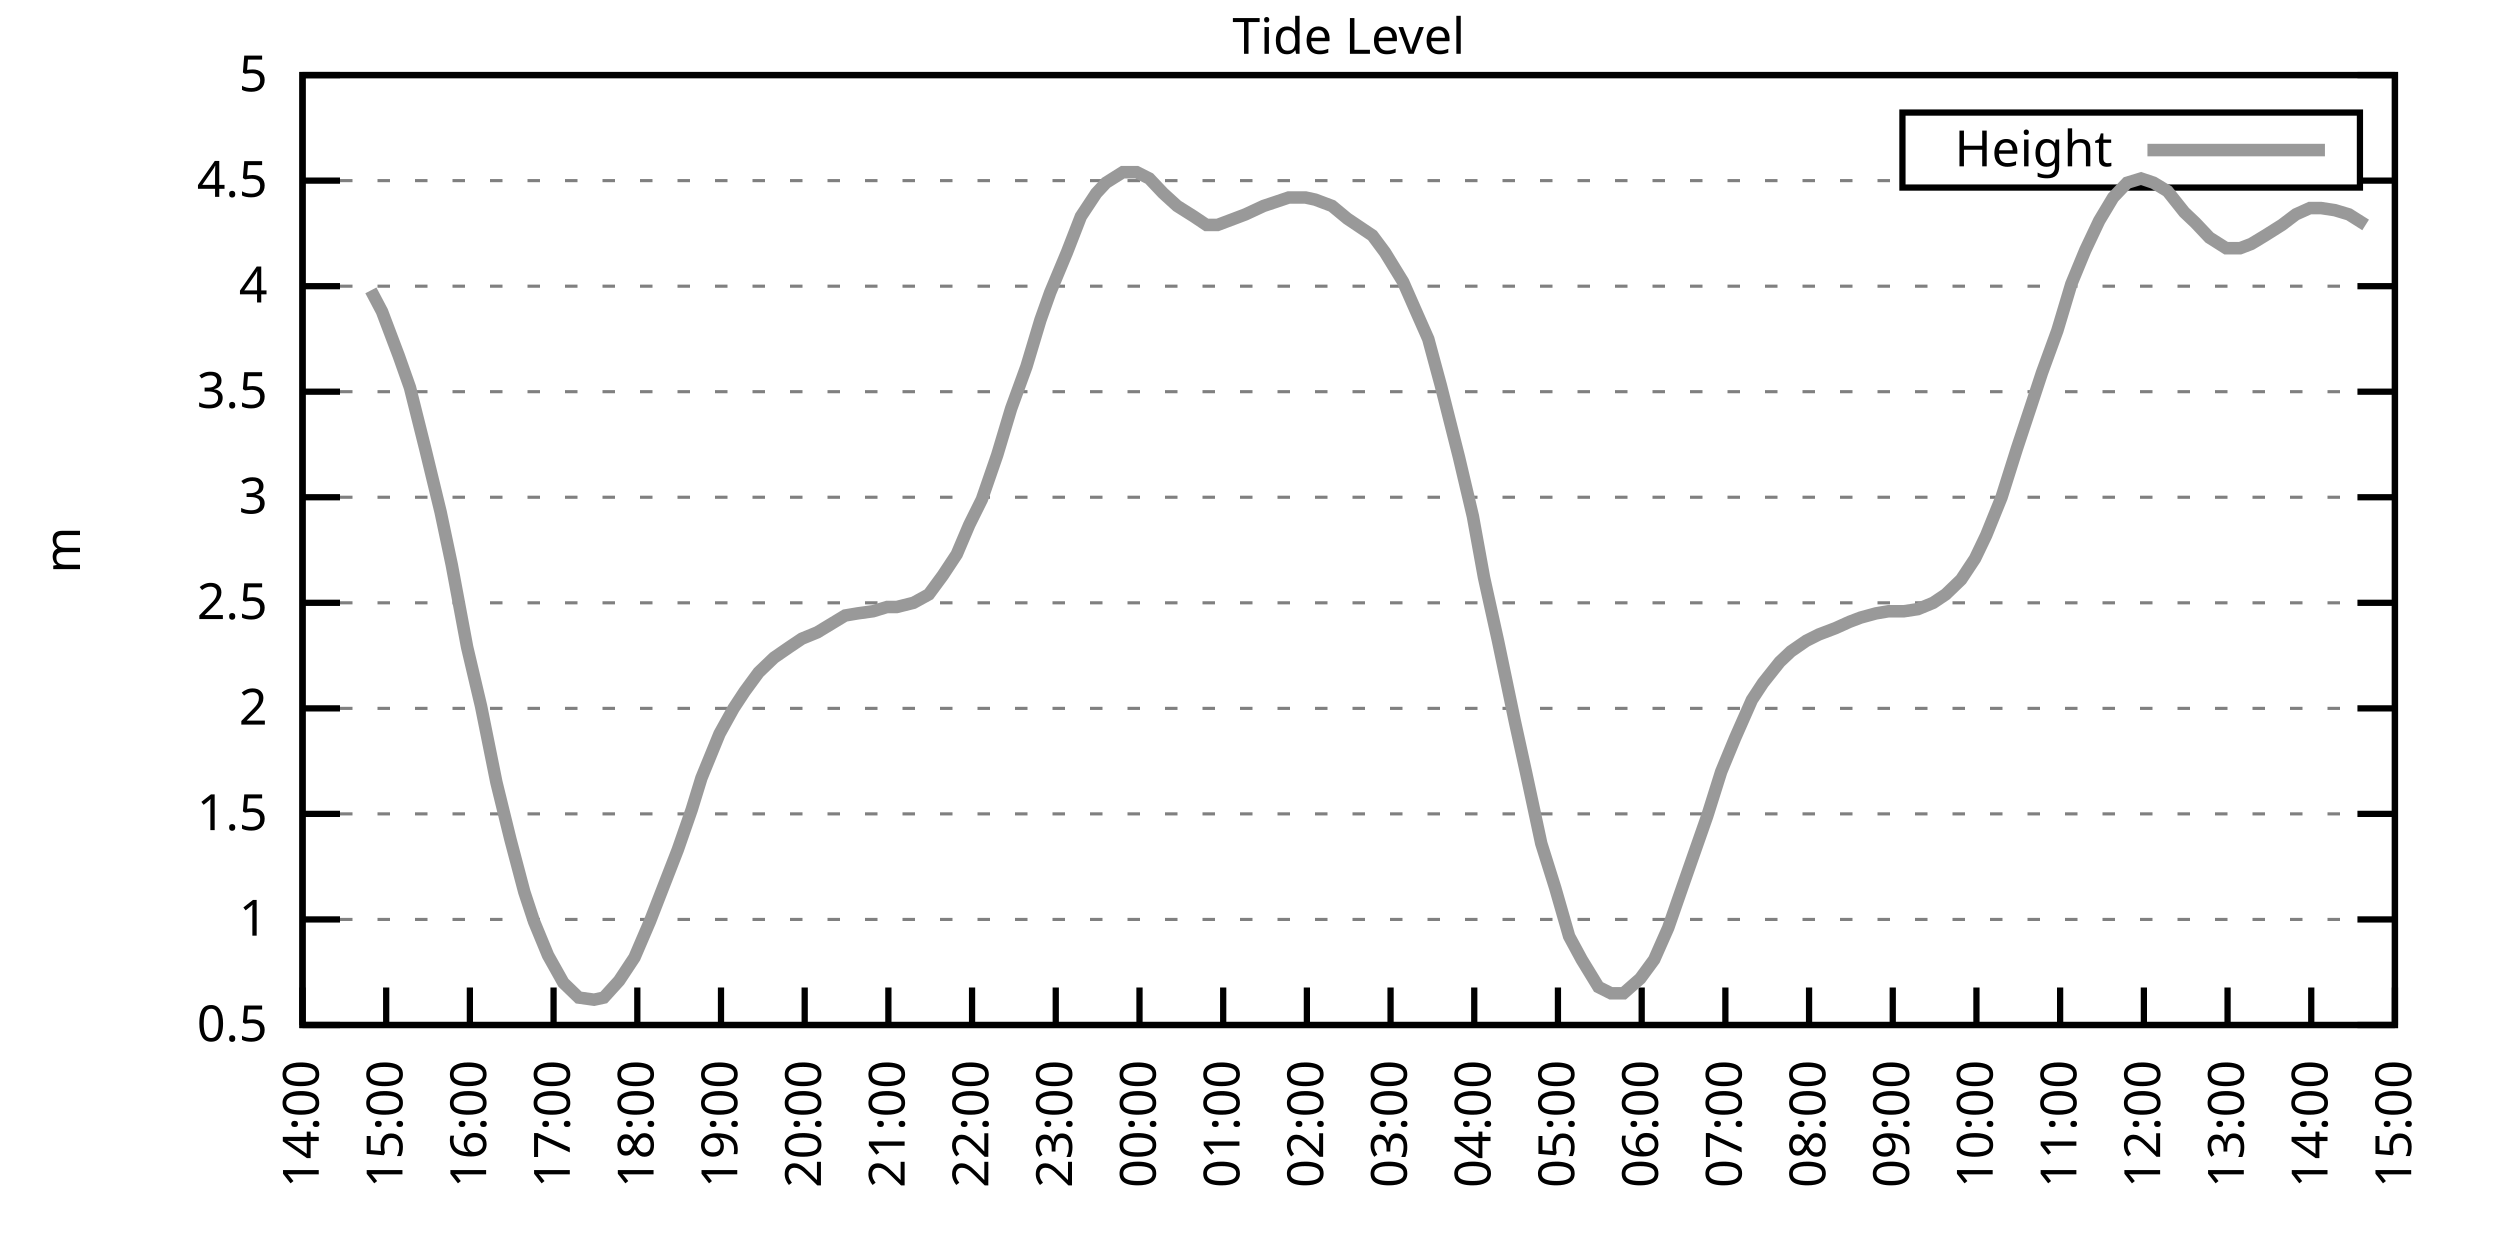
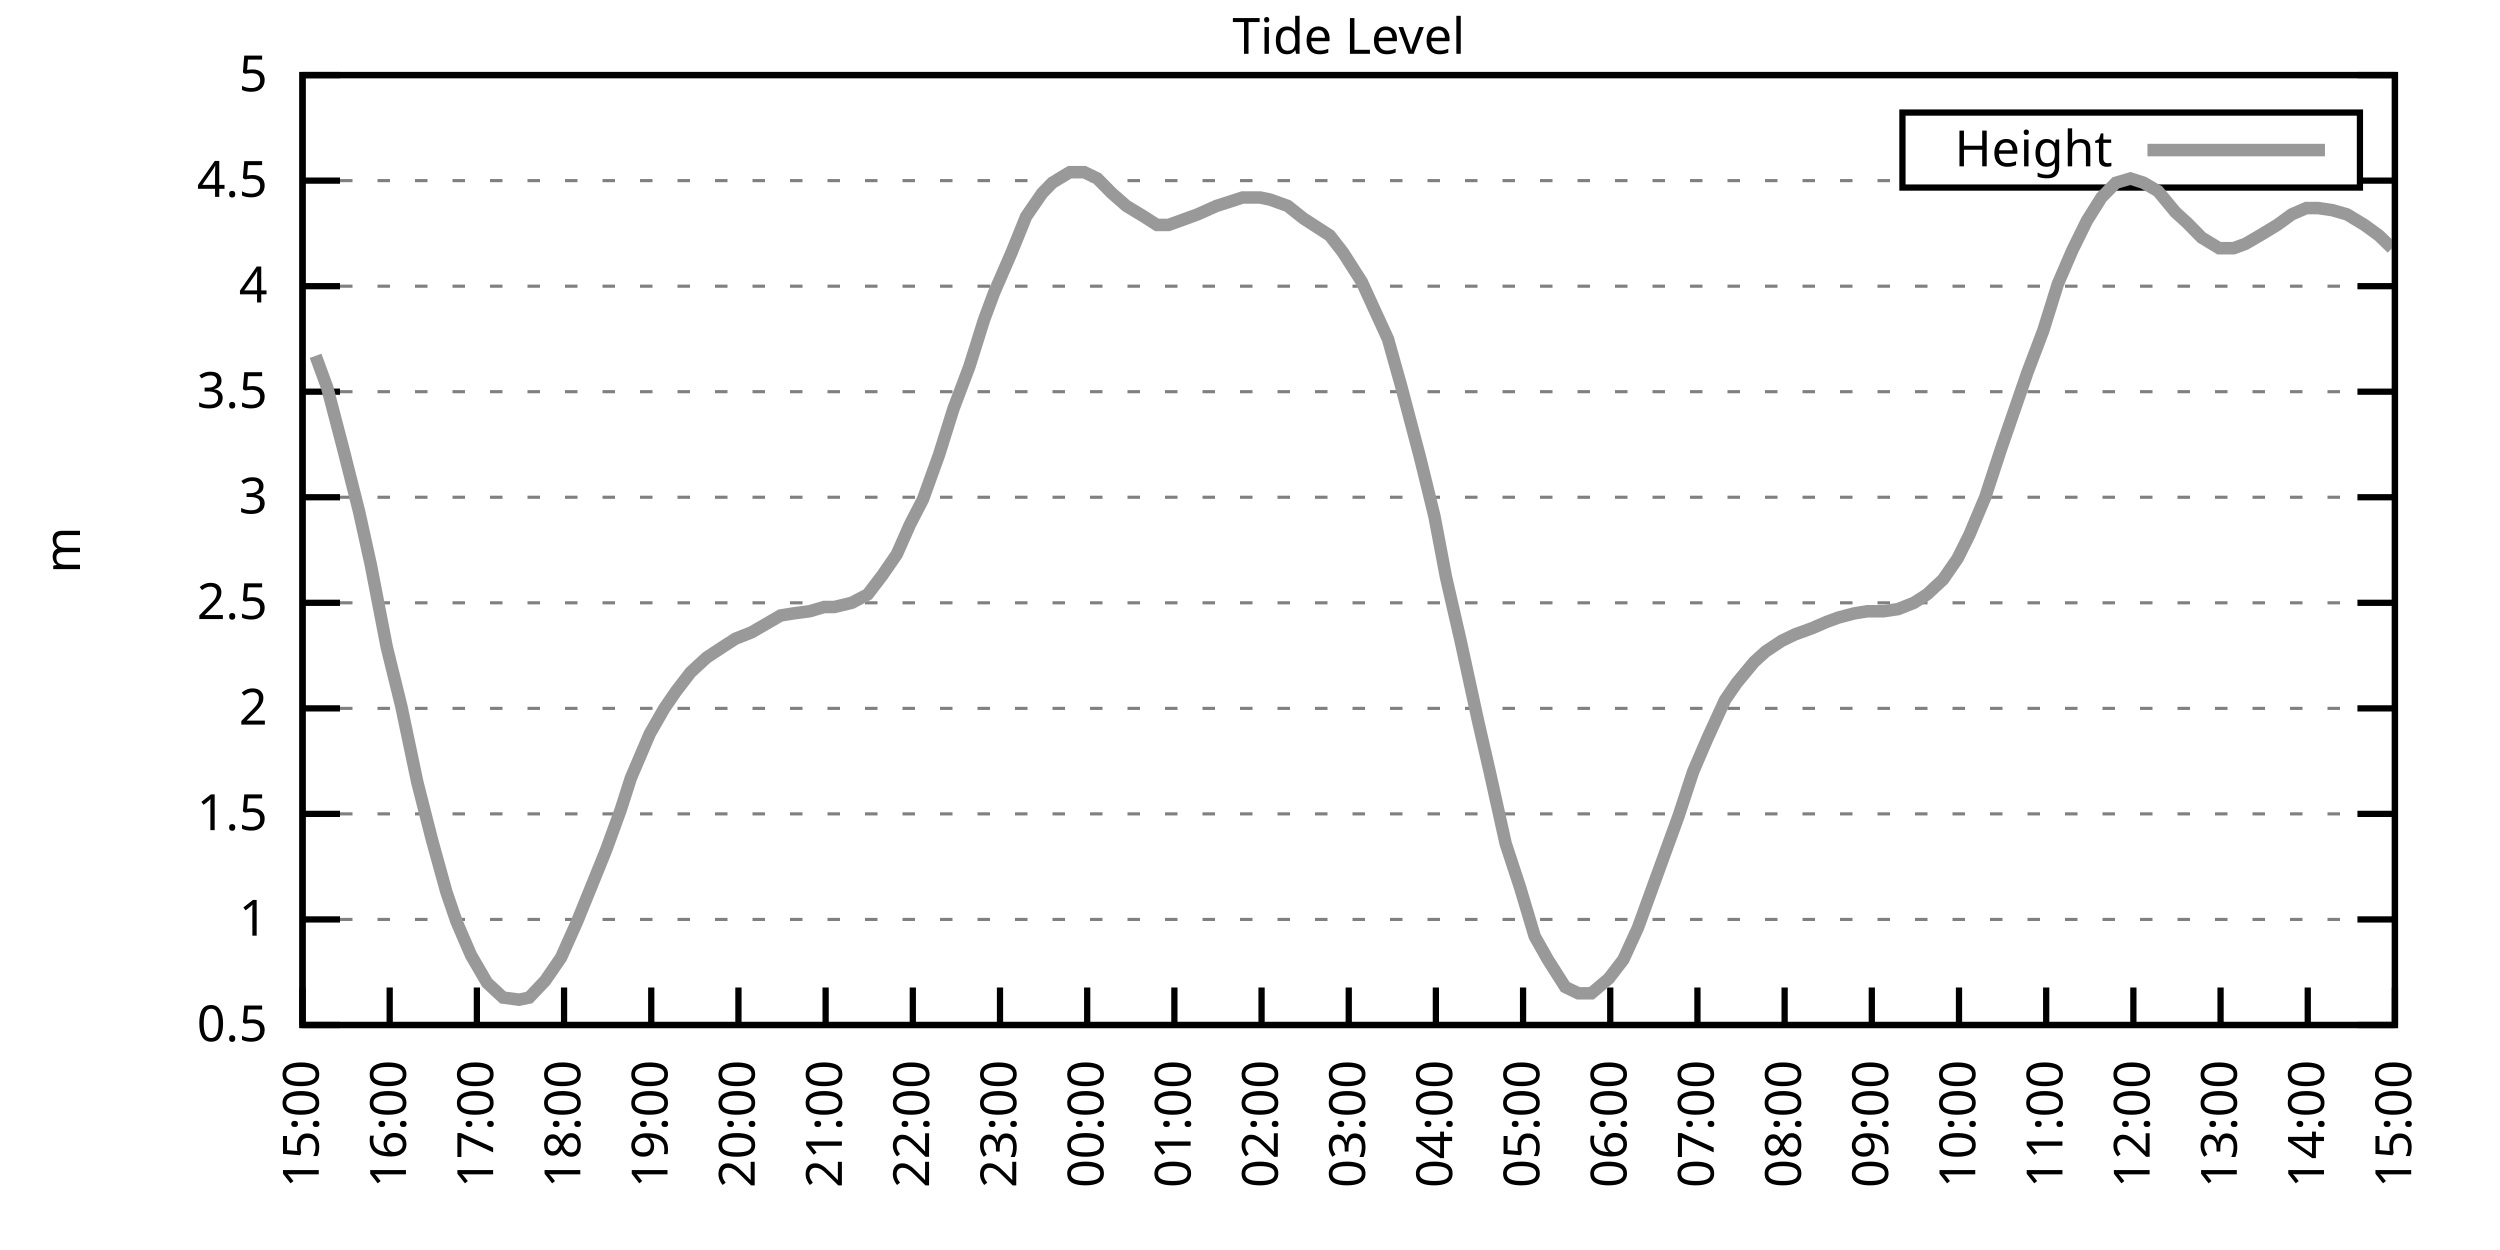
<svg xmlns="http://www.w3.org/2000/svg" xmlns:xlink="http://www.w3.org/1999/xlink" width="400" height="200" viewBox="0 0 400 200">
  <g id="gnuplot_canvas">
    <rect x="0" y="0" width="400" height="200" fill="none" />
    <defs>
      <circle id="gpDot" r="0.5" stroke-width="0.5" stroke="currentColor" />
      <path id="gpPt0" stroke-width="0.333" stroke="currentColor" d="M-1,0 h2 M0,-1 v2" />
      <path id="gpPt1" stroke-width="0.333" stroke="currentColor" d="M-1,-1 L1,1 M1,-1 L-1,1" />
      <path id="gpPt2" stroke-width="0.333" stroke="currentColor" d="M-1,0 L1,0 M0,-1 L0,1 M-1,-1 L1,1 M-1,1 L1,-1" />
      <rect id="gpPt3" stroke-width="0.333" stroke="currentColor" x="-1" y="-1" width="2" height="2" />
      <rect id="gpPt4" stroke-width="0.333" stroke="currentColor" fill="currentColor" x="-1" y="-1" width="2" height="2" />
      <circle id="gpPt5" stroke-width="0.333" stroke="currentColor" cx="0" cy="0" r="1" />
      <use xlink:href="#gpPt5" id="gpPt6" fill="currentColor" stroke="none" />
      <path id="gpPt7" stroke-width="0.333" stroke="currentColor" d="M0,-1.33 L-1.33,0.67 L1.33,0.67 z" />
      <use xlink:href="#gpPt7" id="gpPt8" fill="currentColor" stroke="none" />
      <use xlink:href="#gpPt7" id="gpPt9" stroke="currentColor" transform="rotate(180)" />
      <use xlink:href="#gpPt9" id="gpPt10" fill="currentColor" stroke="none" />
      <use xlink:href="#gpPt3" id="gpPt11" stroke="currentColor" transform="rotate(45)" />
      <use xlink:href="#gpPt11" id="gpPt12" fill="currentColor" stroke="none" />
      <path id="gpPt13" stroke-width="0.333" stroke="currentColor" d="M0,1.330 L1.265,0.411 L0.782,-1.067 L-0.782,-1.076 L-1.265,0.411 z" />
      <use xlink:href="#gpPt13" id="gpPt14" fill="currentColor" stroke="none" />
      <filter id="textbox" filterUnits="objectBoundingBox" x="0" y="0" height="1" width="1">
        <feFlood flood-color="white" flood-opacity="1" result="bgnd" />
        <feComposite in="SourceGraphic" in2="bgnd" operator="atop" />
      </filter>
      <filter id="greybox" filterUnits="objectBoundingBox" x="0" y="0" height="1" width="1">
        <feFlood flood-color="lightgrey" flood-opacity="1" result="grey" />
        <feComposite in="SourceGraphic" in2="grey" operator="atop" />
      </filter>
    </defs>
    <g fill="none" color="white" stroke="currentColor" stroke-width="1.00" stroke-linecap="butt" stroke-linejoin="miter">
</g>
    <g fill="none" color="black" stroke="currentColor" stroke-width="1.00" stroke-linecap="butt" stroke-linejoin="miter">
      <g stroke="none" shape-rendering="crispEdges">
        <polygon fill="rgb(255, 255, 255)" points="48.40,164.00 383.18,164.00 383.18,12.02 48.40,12.02 " />
      </g>
    </g>
    <g fill="none" color="black" stroke="currentColor" stroke-width="1.00" stroke-linecap="butt" stroke-linejoin="miter">
</g>
    <g fill="none" color="black" stroke="black" stroke-width="0.50" stroke-linecap="butt" stroke-linejoin="miter">
</g>
    <g fill="none" color="gray" stroke="currentColor" stroke-width="0.50" stroke-linecap="butt" stroke-linejoin="miter">
      <path stroke="gray" stroke-dasharray="2,4" class="gridline" d="M48.40,164.00 L383.19,164.00  " />
    </g>
    <g fill="none" color="gray" stroke="gray" stroke-width="1.00" stroke-linecap="butt" stroke-linejoin="miter">
</g>
    <g fill="none" color="black" stroke="currentColor" stroke-width="1.00" stroke-linecap="butt" stroke-linejoin="miter">
      <path stroke="black" d="M48.40,164.00 L54.40,164.00 M383.19,164.00 L377.19,164.00  " />
      <g transform="translate(42.80,166.60)" stroke="none" fill="black" font-family="Sans" font-size="8.00" text-anchor="end">
        <text>
          <tspan font-family="Sans"> 0.5</tspan>
        </text>
      </g>
    </g>
    <g fill="none" color="black" stroke="currentColor" stroke-width="1.00" stroke-linecap="butt" stroke-linejoin="miter">
</g>
    <g fill="none" color="black" stroke="black" stroke-width="0.50" stroke-linecap="butt" stroke-linejoin="miter">
</g>
    <g fill="none" color="gray" stroke="currentColor" stroke-width="0.50" stroke-linecap="butt" stroke-linejoin="miter">
      <path stroke="gray" stroke-dasharray="2,4" class="gridline" d="M48.40,147.11 L383.19,147.11  " />
    </g>
    <g fill="none" color="gray" stroke="gray" stroke-width="1.00" stroke-linecap="butt" stroke-linejoin="miter">
</g>
    <g fill="none" color="black" stroke="currentColor" stroke-width="1.00" stroke-linecap="butt" stroke-linejoin="miter">
      <path stroke="black" d="M48.40,147.11 L54.40,147.11 M383.19,147.11 L377.19,147.11  " />
      <g transform="translate(42.80,149.71)" stroke="none" fill="black" font-family="Sans" font-size="8.00" text-anchor="end">
        <text>
          <tspan font-family="Sans"> 1</tspan>
        </text>
      </g>
    </g>
    <g fill="none" color="black" stroke="currentColor" stroke-width="1.00" stroke-linecap="butt" stroke-linejoin="miter">
</g>
    <g fill="none" color="black" stroke="black" stroke-width="0.50" stroke-linecap="butt" stroke-linejoin="miter">
</g>
    <g fill="none" color="gray" stroke="currentColor" stroke-width="0.50" stroke-linecap="butt" stroke-linejoin="miter">
      <path stroke="gray" stroke-dasharray="2,4" class="gridline" d="M48.40,130.22 L383.19,130.22  " />
    </g>
    <g fill="none" color="gray" stroke="gray" stroke-width="1.00" stroke-linecap="butt" stroke-linejoin="miter">
</g>
    <g fill="none" color="black" stroke="currentColor" stroke-width="1.00" stroke-linecap="butt" stroke-linejoin="miter">
      <path stroke="black" d="M48.40,130.22 L54.40,130.22 M383.19,130.22 L377.19,130.22  " />
      <g transform="translate(42.80,132.82)" stroke="none" fill="black" font-family="Sans" font-size="8.00" text-anchor="end">
        <text>
          <tspan font-family="Sans"> 1.5</tspan>
        </text>
      </g>
    </g>
    <g fill="none" color="black" stroke="currentColor" stroke-width="1.00" stroke-linecap="butt" stroke-linejoin="miter">
</g>
    <g fill="none" color="black" stroke="black" stroke-width="0.50" stroke-linecap="butt" stroke-linejoin="miter">
</g>
    <g fill="none" color="gray" stroke="currentColor" stroke-width="0.50" stroke-linecap="butt" stroke-linejoin="miter">
      <path stroke="gray" stroke-dasharray="2,4" class="gridline" d="M48.40,113.34 L383.19,113.34  " />
    </g>
    <g fill="none" color="gray" stroke="gray" stroke-width="1.00" stroke-linecap="butt" stroke-linejoin="miter">
</g>
    <g fill="none" color="black" stroke="currentColor" stroke-width="1.00" stroke-linecap="butt" stroke-linejoin="miter">
      <path stroke="black" d="M48.40,113.34 L54.40,113.34 M383.19,113.34 L377.19,113.34  " />
      <g transform="translate(42.80,115.94)" stroke="none" fill="black" font-family="Sans" font-size="8.00" text-anchor="end">
        <text>
          <tspan font-family="Sans"> 2</tspan>
        </text>
      </g>
    </g>
    <g fill="none" color="black" stroke="currentColor" stroke-width="1.00" stroke-linecap="butt" stroke-linejoin="miter">
</g>
    <g fill="none" color="black" stroke="black" stroke-width="0.50" stroke-linecap="butt" stroke-linejoin="miter">
</g>
    <g fill="none" color="gray" stroke="currentColor" stroke-width="0.50" stroke-linecap="butt" stroke-linejoin="miter">
      <path stroke="gray" stroke-dasharray="2,4" class="gridline" d="M48.40,96.45 L383.19,96.45  " />
    </g>
    <g fill="none" color="gray" stroke="gray" stroke-width="1.00" stroke-linecap="butt" stroke-linejoin="miter">
</g>
    <g fill="none" color="black" stroke="currentColor" stroke-width="1.00" stroke-linecap="butt" stroke-linejoin="miter">
      <path stroke="black" d="M48.40,96.45 L54.40,96.45 M383.19,96.45 L377.19,96.45  " />
      <g transform="translate(42.80,99.05)" stroke="none" fill="black" font-family="Sans" font-size="8.00" text-anchor="end">
        <text>
          <tspan font-family="Sans"> 2.5</tspan>
        </text>
      </g>
    </g>
    <g fill="none" color="black" stroke="currentColor" stroke-width="1.00" stroke-linecap="butt" stroke-linejoin="miter">
</g>
    <g fill="none" color="black" stroke="black" stroke-width="0.50" stroke-linecap="butt" stroke-linejoin="miter">
</g>
    <g fill="none" color="gray" stroke="currentColor" stroke-width="0.50" stroke-linecap="butt" stroke-linejoin="miter">
      <path stroke="gray" stroke-dasharray="2,4" class="gridline" d="M48.40,79.56 L383.19,79.56  " />
    </g>
    <g fill="none" color="gray" stroke="gray" stroke-width="1.00" stroke-linecap="butt" stroke-linejoin="miter">
</g>
    <g fill="none" color="black" stroke="currentColor" stroke-width="1.00" stroke-linecap="butt" stroke-linejoin="miter">
      <path stroke="black" d="M48.40,79.56 L54.40,79.56 M383.19,79.56 L377.19,79.56  " />
      <g transform="translate(42.80,82.16)" stroke="none" fill="black" font-family="Sans" font-size="8.00" text-anchor="end">
        <text>
          <tspan font-family="Sans"> 3</tspan>
        </text>
      </g>
    </g>
    <g fill="none" color="black" stroke="currentColor" stroke-width="1.00" stroke-linecap="butt" stroke-linejoin="miter">
</g>
    <g fill="none" color="black" stroke="black" stroke-width="0.50" stroke-linecap="butt" stroke-linejoin="miter">
</g>
    <g fill="none" color="gray" stroke="currentColor" stroke-width="0.50" stroke-linecap="butt" stroke-linejoin="miter">
      <path stroke="gray" stroke-dasharray="2,4" class="gridline" d="M48.40,62.67 L383.19,62.67  " />
    </g>
    <g fill="none" color="gray" stroke="gray" stroke-width="1.00" stroke-linecap="butt" stroke-linejoin="miter">
</g>
    <g fill="none" color="black" stroke="currentColor" stroke-width="1.00" stroke-linecap="butt" stroke-linejoin="miter">
      <path stroke="black" d="M48.40,62.67 L54.40,62.67 M383.19,62.67 L377.19,62.67  " />
      <g transform="translate(42.80,65.27)" stroke="none" fill="black" font-family="Sans" font-size="8.00" text-anchor="end">
        <text>
          <tspan font-family="Sans"> 3.5</tspan>
        </text>
      </g>
    </g>
    <g fill="none" color="black" stroke="currentColor" stroke-width="1.00" stroke-linecap="butt" stroke-linejoin="miter">
</g>
    <g fill="none" color="black" stroke="black" stroke-width="0.50" stroke-linecap="butt" stroke-linejoin="miter">
</g>
    <g fill="none" color="gray" stroke="currentColor" stroke-width="0.50" stroke-linecap="butt" stroke-linejoin="miter">
      <path stroke="gray" stroke-dasharray="2,4" class="gridline" d="M48.40,45.79 L383.19,45.79  " />
    </g>
    <g fill="none" color="gray" stroke="gray" stroke-width="1.00" stroke-linecap="butt" stroke-linejoin="miter">
</g>
    <g fill="none" color="black" stroke="currentColor" stroke-width="1.00" stroke-linecap="butt" stroke-linejoin="miter">
      <path stroke="black" d="M48.40,45.79 L54.40,45.79 M383.19,45.79 L377.19,45.79  " />
      <g transform="translate(42.80,48.39)" stroke="none" fill="black" font-family="Sans" font-size="8.00" text-anchor="end">
        <text>
          <tspan font-family="Sans"> 4</tspan>
        </text>
      </g>
    </g>
    <g fill="none" color="black" stroke="currentColor" stroke-width="1.00" stroke-linecap="butt" stroke-linejoin="miter">
</g>
    <g fill="none" color="black" stroke="black" stroke-width="0.50" stroke-linecap="butt" stroke-linejoin="miter">
</g>
    <g fill="none" color="gray" stroke="currentColor" stroke-width="0.50" stroke-linecap="butt" stroke-linejoin="miter">
      <path stroke="gray" stroke-dasharray="2,4" class="gridline" d="M48.40,28.90 L304.39,28.90 M377.59,28.90 L383.19,28.90  " />
    </g>
    <g fill="none" color="gray" stroke="gray" stroke-width="1.00" stroke-linecap="butt" stroke-linejoin="miter">
</g>
    <g fill="none" color="black" stroke="currentColor" stroke-width="1.00" stroke-linecap="butt" stroke-linejoin="miter">
      <path stroke="black" d="M48.40,28.90 L54.40,28.90 M383.19,28.90 L377.19,28.90  " />
      <g transform="translate(42.80,31.50)" stroke="none" fill="black" font-family="Sans" font-size="8.00" text-anchor="end">
        <text>
          <tspan font-family="Sans"> 4.5</tspan>
        </text>
      </g>
    </g>
    <g fill="none" color="black" stroke="currentColor" stroke-width="1.00" stroke-linecap="butt" stroke-linejoin="miter">
</g>
    <g fill="none" color="black" stroke="black" stroke-width="0.50" stroke-linecap="butt" stroke-linejoin="miter">
</g>
    <g fill="none" color="gray" stroke="currentColor" stroke-width="0.50" stroke-linecap="butt" stroke-linejoin="miter">
      <path stroke="gray" stroke-dasharray="2,4" class="gridline" d="M48.40,12.01 L383.19,12.01  " />
    </g>
    <g fill="none" color="gray" stroke="gray" stroke-width="1.00" stroke-linecap="butt" stroke-linejoin="miter">
</g>
    <g fill="none" color="black" stroke="currentColor" stroke-width="1.00" stroke-linecap="butt" stroke-linejoin="miter">
      <path stroke="black" d="M48.40,12.01 L54.40,12.01 M383.19,12.01 L377.19,12.01  " />
      <g transform="translate(42.80,14.61)" stroke="none" fill="black" font-family="Sans" font-size="8.00" text-anchor="end">
        <text>
          <tspan font-family="Sans"> 5</tspan>
        </text>
      </g>
    </g>
    <g fill="none" color="black" stroke="currentColor" stroke-width="1.00" stroke-linecap="butt" stroke-linejoin="miter">
      <path stroke="black" d="M48.40,164.00 L48.40,158.00  " />
      <g transform="translate(51.00,169.60) rotate(270.00)" stroke="none" fill="black" font-family="Sans" font-size="8.00" text-anchor="end">
        <text>
-           <tspan font-family="Sans">14:00</tspan>
-         </text>
-       </g>
-     </g>
-     <g fill="none" color="black" stroke="currentColor" stroke-width="1.00" stroke-linecap="butt" stroke-linejoin="miter">
-       <path stroke="black" d="M61.79,164.00 L61.79,158.00  " />
-       <g transform="translate(64.39,169.60) rotate(270.00)" stroke="none" fill="black" font-family="Sans" font-size="8.00" text-anchor="end">
-         <text>
          <tspan font-family="Sans">15:00</tspan>
        </text>
      </g>
    </g>
    <g fill="none" color="black" stroke="currentColor" stroke-width="1.00" stroke-linecap="butt" stroke-linejoin="miter">
-       <path stroke="black" d="M75.18,164.00 L75.18,158.00  " />
-       <g transform="translate(77.78,169.60) rotate(270.00)" stroke="none" fill="black" font-family="Sans" font-size="8.00" text-anchor="end">
+       <path stroke="black" d="M62.35,164.00 L62.35,158.00  " />
+       <g transform="translate(64.95,169.60) rotate(270.00)" stroke="none" fill="black" font-family="Sans" font-size="8.00" text-anchor="end">
        <text>
          <tspan font-family="Sans">16:00</tspan>
        </text>
      </g>
    </g>
    <g fill="none" color="black" stroke="currentColor" stroke-width="1.00" stroke-linecap="butt" stroke-linejoin="miter">
-       <path stroke="black" d="M88.57,164.00 L88.57,158.00  " />
-       <g transform="translate(91.17,169.60) rotate(270.00)" stroke="none" fill="black" font-family="Sans" font-size="8.00" text-anchor="end">
+       <path stroke="black" d="M76.30,164.00 L76.30,158.00  " />
+       <g transform="translate(78.90,169.60) rotate(270.00)" stroke="none" fill="black" font-family="Sans" font-size="8.00" text-anchor="end">
        <text>
          <tspan font-family="Sans">17:00</tspan>
        </text>
      </g>
    </g>
    <g fill="none" color="black" stroke="currentColor" stroke-width="1.00" stroke-linecap="butt" stroke-linejoin="miter">
-       <path stroke="black" d="M101.97,164.00 L101.97,158.00  " />
-       <g transform="translate(104.57,169.60) rotate(270.00)" stroke="none" fill="black" font-family="Sans" font-size="8.00" text-anchor="end">
+       <path stroke="black" d="M90.25,164.00 L90.25,158.00  " />
+       <g transform="translate(92.85,169.60) rotate(270.00)" stroke="none" fill="black" font-family="Sans" font-size="8.00" text-anchor="end">
        <text>
          <tspan font-family="Sans">18:00</tspan>
        </text>
      </g>
    </g>
    <g fill="none" color="black" stroke="currentColor" stroke-width="1.00" stroke-linecap="butt" stroke-linejoin="miter">
-       <path stroke="black" d="M115.36,164.00 L115.36,158.00  " />
-       <g transform="translate(117.96,169.60) rotate(270.00)" stroke="none" fill="black" font-family="Sans" font-size="8.00" text-anchor="end">
+       <path stroke="black" d="M104.20,164.00 L104.20,158.00  " />
+       <g transform="translate(106.80,169.60) rotate(270.00)" stroke="none" fill="black" font-family="Sans" font-size="8.00" text-anchor="end">
        <text>
          <tspan font-family="Sans">19:00</tspan>
        </text>
      </g>
    </g>
    <g fill="none" color="black" stroke="currentColor" stroke-width="1.00" stroke-linecap="butt" stroke-linejoin="miter">
-       <path stroke="black" d="M128.75,164.00 L128.75,158.00  " />
-       <g transform="translate(131.35,169.60) rotate(270.00)" stroke="none" fill="black" font-family="Sans" font-size="8.00" text-anchor="end">
+       <path stroke="black" d="M118.15,164.00 L118.15,158.00  " />
+       <g transform="translate(120.75,169.60) rotate(270.00)" stroke="none" fill="black" font-family="Sans" font-size="8.00" text-anchor="end">
        <text>
          <tspan font-family="Sans">20:00</tspan>
        </text>
      </g>
    </g>
    <g fill="none" color="black" stroke="currentColor" stroke-width="1.00" stroke-linecap="butt" stroke-linejoin="miter">
-       <path stroke="black" d="M142.14,164.00 L142.14,158.00  " />
-       <g transform="translate(144.74,169.60) rotate(270.00)" stroke="none" fill="black" font-family="Sans" font-size="8.00" text-anchor="end">
+       <path stroke="black" d="M132.10,164.00 L132.10,158.00  " />
+       <g transform="translate(134.70,169.60) rotate(270.00)" stroke="none" fill="black" font-family="Sans" font-size="8.00" text-anchor="end">
        <text>
          <tspan font-family="Sans">21:00</tspan>
        </text>
      </g>
    </g>
    <g fill="none" color="black" stroke="currentColor" stroke-width="1.00" stroke-linecap="butt" stroke-linejoin="miter">
-       <path stroke="black" d="M155.53,164.00 L155.53,158.00  " />
-       <g transform="translate(158.13,169.60) rotate(270.00)" stroke="none" fill="black" font-family="Sans" font-size="8.00" text-anchor="end">
+       <path stroke="black" d="M146.05,164.00 L146.05,158.00  " />
+       <g transform="translate(148.65,169.60) rotate(270.00)" stroke="none" fill="black" font-family="Sans" font-size="8.00" text-anchor="end">
        <text>
          <tspan font-family="Sans">22:00</tspan>
        </text>
      </g>
    </g>
    <g fill="none" color="black" stroke="currentColor" stroke-width="1.00" stroke-linecap="butt" stroke-linejoin="miter">
-       <path stroke="black" d="M168.92,164.00 L168.92,158.00  " />
-       <g transform="translate(171.52,169.60) rotate(270.00)" stroke="none" fill="black" font-family="Sans" font-size="8.00" text-anchor="end">
+       <path stroke="black" d="M160.00,164.00 L160.00,158.00  " />
+       <g transform="translate(162.60,169.60) rotate(270.00)" stroke="none" fill="black" font-family="Sans" font-size="8.00" text-anchor="end">
        <text>
          <tspan font-family="Sans">23:00</tspan>
        </text>
      </g>
    </g>
    <g fill="none" color="black" stroke="currentColor" stroke-width="1.00" stroke-linecap="butt" stroke-linejoin="miter">
-       <path stroke="black" d="M182.32,164.00 L182.32,158.00  " />
-       <g transform="translate(184.92,169.60) rotate(270.00)" stroke="none" fill="black" font-family="Sans" font-size="8.00" text-anchor="end">
+       <path stroke="black" d="M173.95,164.00 L173.95,158.00  " />
+       <g transform="translate(176.55,169.60) rotate(270.00)" stroke="none" fill="black" font-family="Sans" font-size="8.00" text-anchor="end">
        <text>
          <tspan font-family="Sans">00:00</tspan>
        </text>
      </g>
    </g>
    <g fill="none" color="black" stroke="currentColor" stroke-width="1.00" stroke-linecap="butt" stroke-linejoin="miter">
-       <path stroke="black" d="M195.71,164.00 L195.71,158.00  " />
-       <g transform="translate(198.31,169.60) rotate(270.00)" stroke="none" fill="black" font-family="Sans" font-size="8.00" text-anchor="end">
+       <path stroke="black" d="M187.90,164.00 L187.90,158.00  " />
+       <g transform="translate(190.50,169.60) rotate(270.00)" stroke="none" fill="black" font-family="Sans" font-size="8.00" text-anchor="end">
        <text>
          <tspan font-family="Sans">01:00</tspan>
        </text>
      </g>
    </g>
    <g fill="none" color="black" stroke="currentColor" stroke-width="1.00" stroke-linecap="butt" stroke-linejoin="miter">
-       <path stroke="black" d="M209.10,164.00 L209.10,158.00  " />
-       <g transform="translate(211.70,169.60) rotate(270.00)" stroke="none" fill="black" font-family="Sans" font-size="8.00" text-anchor="end">
+       <path stroke="black" d="M201.85,164.00 L201.85,158.00  " />
+       <g transform="translate(204.45,169.60) rotate(270.00)" stroke="none" fill="black" font-family="Sans" font-size="8.00" text-anchor="end">
        <text>
          <tspan font-family="Sans">02:00</tspan>
        </text>
      </g>
    </g>
    <g fill="none" color="black" stroke="currentColor" stroke-width="1.00" stroke-linecap="butt" stroke-linejoin="miter">
-       <path stroke="black" d="M222.49,164.00 L222.49,158.00  " />
-       <g transform="translate(225.09,169.60) rotate(270.00)" stroke="none" fill="black" font-family="Sans" font-size="8.00" text-anchor="end">
+       <path stroke="black" d="M215.80,164.00 L215.80,158.00  " />
+       <g transform="translate(218.40,169.60) rotate(270.00)" stroke="none" fill="black" font-family="Sans" font-size="8.00" text-anchor="end">
        <text>
          <tspan font-family="Sans">03:00</tspan>
        </text>
      </g>
    </g>
    <g fill="none" color="black" stroke="currentColor" stroke-width="1.00" stroke-linecap="butt" stroke-linejoin="miter">
-       <path stroke="black" d="M235.88,164.00 L235.88,158.00  " />
-       <g transform="translate(238.48,169.60) rotate(270.00)" stroke="none" fill="black" font-family="Sans" font-size="8.00" text-anchor="end">
+       <path stroke="black" d="M229.74,164.00 L229.74,158.00  " />
+       <g transform="translate(232.34,169.60) rotate(270.00)" stroke="none" fill="black" font-family="Sans" font-size="8.00" text-anchor="end">
        <text>
          <tspan font-family="Sans">04:00</tspan>
        </text>
      </g>
    </g>
    <g fill="none" color="black" stroke="currentColor" stroke-width="1.00" stroke-linecap="butt" stroke-linejoin="miter">
-       <path stroke="black" d="M249.27,164.00 L249.27,158.00  " />
-       <g transform="translate(251.87,169.60) rotate(270.00)" stroke="none" fill="black" font-family="Sans" font-size="8.00" text-anchor="end">
+       <path stroke="black" d="M243.69,164.00 L243.69,158.00  " />
+       <g transform="translate(246.29,169.60) rotate(270.00)" stroke="none" fill="black" font-family="Sans" font-size="8.00" text-anchor="end">
        <text>
          <tspan font-family="Sans">05:00</tspan>
        </text>
      </g>
    </g>
    <g fill="none" color="black" stroke="currentColor" stroke-width="1.00" stroke-linecap="butt" stroke-linejoin="miter">
-       <path stroke="black" d="M262.67,164.00 L262.67,158.00  " />
-       <g transform="translate(265.27,169.60) rotate(270.00)" stroke="none" fill="black" font-family="Sans" font-size="8.00" text-anchor="end">
+       <path stroke="black" d="M257.64,164.00 L257.64,158.00  " />
+       <g transform="translate(260.24,169.60) rotate(270.00)" stroke="none" fill="black" font-family="Sans" font-size="8.00" text-anchor="end">
        <text>
          <tspan font-family="Sans">06:00</tspan>
        </text>
      </g>
    </g>
    <g fill="none" color="black" stroke="currentColor" stroke-width="1.00" stroke-linecap="butt" stroke-linejoin="miter">
-       <path stroke="black" d="M276.06,164.00 L276.06,158.00  " />
-       <g transform="translate(278.66,169.60) rotate(270.00)" stroke="none" fill="black" font-family="Sans" font-size="8.00" text-anchor="end">
+       <path stroke="black" d="M271.59,164.00 L271.59,158.00  " />
+       <g transform="translate(274.19,169.60) rotate(270.00)" stroke="none" fill="black" font-family="Sans" font-size="8.00" text-anchor="end">
        <text>
          <tspan font-family="Sans">07:00</tspan>
        </text>
      </g>
    </g>
    <g fill="none" color="black" stroke="currentColor" stroke-width="1.00" stroke-linecap="butt" stroke-linejoin="miter">
-       <path stroke="black" d="M289.45,164.00 L289.45,158.00  " />
-       <g transform="translate(292.05,169.60) rotate(270.00)" stroke="none" fill="black" font-family="Sans" font-size="8.00" text-anchor="end">
+       <path stroke="black" d="M285.54,164.00 L285.54,158.00  " />
+       <g transform="translate(288.14,169.60) rotate(270.00)" stroke="none" fill="black" font-family="Sans" font-size="8.00" text-anchor="end">
        <text>
          <tspan font-family="Sans">08:00</tspan>
        </text>
      </g>
    </g>
    <g fill="none" color="black" stroke="currentColor" stroke-width="1.00" stroke-linecap="butt" stroke-linejoin="miter">
-       <path stroke="black" d="M302.84,164.00 L302.84,158.00  " />
-       <g transform="translate(305.44,169.60) rotate(270.00)" stroke="none" fill="black" font-family="Sans" font-size="8.00" text-anchor="end">
+       <path stroke="black" d="M299.49,164.00 L299.49,158.00  " />
+       <g transform="translate(302.09,169.60) rotate(270.00)" stroke="none" fill="black" font-family="Sans" font-size="8.00" text-anchor="end">
        <text>
          <tspan font-family="Sans">09:00</tspan>
        </text>
      </g>
    </g>
    <g fill="none" color="black" stroke="currentColor" stroke-width="1.00" stroke-linecap="butt" stroke-linejoin="miter">
-       <path stroke="black" d="M316.23,164.00 L316.23,158.00  " />
-       <g transform="translate(318.83,169.60) rotate(270.00)" stroke="none" fill="black" font-family="Sans" font-size="8.00" text-anchor="end">
+       <path stroke="black" d="M313.44,164.00 L313.44,158.00  " />
+       <g transform="translate(316.04,169.60) rotate(270.00)" stroke="none" fill="black" font-family="Sans" font-size="8.00" text-anchor="end">
        <text>
          <tspan font-family="Sans">10:00</tspan>
        </text>
      </g>
    </g>
    <g fill="none" color="black" stroke="currentColor" stroke-width="1.00" stroke-linecap="butt" stroke-linejoin="miter">
-       <path stroke="black" d="M329.62,164.00 L329.62,158.00  " />
-       <g transform="translate(332.22,169.60) rotate(270.00)" stroke="none" fill="black" font-family="Sans" font-size="8.00" text-anchor="end">
+       <path stroke="black" d="M327.39,164.00 L327.39,158.00  " />
+       <g transform="translate(329.99,169.60) rotate(270.00)" stroke="none" fill="black" font-family="Sans" font-size="8.00" text-anchor="end">
        <text>
          <tspan font-family="Sans">11:00</tspan>
        </text>
      </g>
    </g>
    <g fill="none" color="black" stroke="currentColor" stroke-width="1.00" stroke-linecap="butt" stroke-linejoin="miter">
-       <path stroke="black" d="M343.02,164.00 L343.02,158.00  " />
-       <g transform="translate(345.62,169.60) rotate(270.00)" stroke="none" fill="black" font-family="Sans" font-size="8.00" text-anchor="end">
+       <path stroke="black" d="M341.34,164.00 L341.34,158.00  " />
+       <g transform="translate(343.94,169.60) rotate(270.00)" stroke="none" fill="black" font-family="Sans" font-size="8.00" text-anchor="end">
        <text>
          <tspan font-family="Sans">12:00</tspan>
        </text>
      </g>
    </g>
    <g fill="none" color="black" stroke="currentColor" stroke-width="1.00" stroke-linecap="butt" stroke-linejoin="miter">
-       <path stroke="black" d="M356.41,164.00 L356.41,158.00  " />
-       <g transform="translate(359.01,169.60) rotate(270.00)" stroke="none" fill="black" font-family="Sans" font-size="8.00" text-anchor="end">
+       <path stroke="black" d="M355.29,164.00 L355.29,158.00  " />
+       <g transform="translate(357.89,169.60) rotate(270.00)" stroke="none" fill="black" font-family="Sans" font-size="8.00" text-anchor="end">
        <text>
          <tspan font-family="Sans">13:00</tspan>
        </text>
      </g>
    </g>
    <g fill="none" color="black" stroke="currentColor" stroke-width="1.00" stroke-linecap="butt" stroke-linejoin="miter">
-       <path stroke="black" d="M369.80,164.00 L369.80,158.00  " />
-       <g transform="translate(372.40,169.60) rotate(270.00)" stroke="none" fill="black" font-family="Sans" font-size="8.00" text-anchor="end">
+       <path stroke="black" d="M369.24,164.00 L369.24,158.00  " />
+       <g transform="translate(371.84,169.60) rotate(270.00)" stroke="none" fill="black" font-family="Sans" font-size="8.00" text-anchor="end">
        <text>
          <tspan font-family="Sans">14:00</tspan>
        </text>
      </g>
    </g>
    <g fill="none" color="black" stroke="currentColor" stroke-width="1.00" stroke-linecap="butt" stroke-linejoin="miter">
      <path stroke="black" d="M383.19,164.00 L383.19,158.00  " />
      <g transform="translate(385.79,169.60) rotate(270.00)" stroke="none" fill="black" font-family="Sans" font-size="8.00" text-anchor="end">
        <text>
          <tspan font-family="Sans">15:00</tspan>
        </text>
      </g>
    </g>
    <g fill="none" color="black" stroke="currentColor" stroke-width="1.00" stroke-linecap="butt" stroke-linejoin="miter">
</g>
    <g fill="none" color="black" stroke="currentColor" stroke-width="1.00" stroke-linecap="butt" stroke-linejoin="miter">
      <path stroke="black" d="M48.40,12.01 L48.40,164.00 L383.19,164.00 L383.19,12.01 L48.40,12.01 Z  " />
    </g>
    <g fill="none" color="black" stroke="currentColor" stroke-width="1.00" stroke-linecap="butt" stroke-linejoin="miter">
</g>
    <g fill="none" color="black" stroke="currentColor" stroke-width="1.00" stroke-linecap="butt" stroke-linejoin="miter">
      <path stroke="black" d="M304.39,30.01 L304.39,18.01 L377.59,18.01 L377.59,30.01 L304.39,30.01 Z  " />
    </g>
    <g id="Tide_level_plot_1">
      <g fill="none" color="white" stroke="black" stroke-width="2.00" stroke-linecap="butt" stroke-linejoin="miter">
</g>
      <g fill="none" color="black" stroke="currentColor" stroke-width="2.00" stroke-linecap="butt" stroke-linejoin="miter">
        <g transform="translate(337.99,26.61)" stroke="none" fill="black" font-family="Sans" font-size="8.00" text-anchor="end">
          <text>
            <tspan font-family="Sans">Height</tspan>
          </text>
        </g>
      </g>
      <g fill="none" color="black" stroke="currentColor" stroke-width="2.00" stroke-linecap="butt" stroke-linejoin="miter">
-         <path stroke="rgb(153, 153, 153)" d="M343.59,24.01 L371.99,24.01 M59.34,46.46 L61.12,49.84 L63.80,56.93 L65.59,62.00 L68.04,71.79 L70.50,81.93   L72.28,90.37 L74.74,103.54 L76.97,113.00 L79.42,125.16 L81.66,134.28 L83.89,142.72 L85.45,147.45 L87.68,152.85   L90.14,157.24 L92.59,159.61 L95.05,159.95 L96.61,159.61 L99.06,156.91 L101.52,153.19 L103.98,147.45 L106.21,141.71   L108.44,135.97 L110.67,129.55 L112.23,124.48 L115.13,117.39 L117.37,113.34 L119.15,110.63 L121.38,107.59 L123.84,105.23   L126.29,103.54 L128.30,102.19 L130.76,101.18 L132.99,99.83 L135.22,98.48 L137.23,98.14 L139.69,97.80 L141.92,97.12   L143.48,97.12 L146.16,96.45 L148.61,95.10 L150.85,92.06 L153.08,88.68 L155.09,83.95 L157.10,79.90 L159.55,72.81   L161.78,65.38 L164.24,58.62 L166.47,51.19 L168.03,46.80 L170.71,40.38 L172.94,34.64 L175.40,30.92 L176.96,29.24   L179.64,27.55 L181.87,27.55 L183.88,28.56 L186.11,30.92 L188.34,32.95 L191.02,34.64 L193.03,35.99 L194.81,35.99   L197.49,34.98 L199.28,34.30 L202.18,32.95 L204.19,32.28 L206.20,31.60 L208.88,31.60 L210.44,31.94 L213.12,32.95   L215.57,34.98 L217.58,36.33 L219.59,37.68 L221.60,40.38 L224.50,45.11 L226.73,50.18 L228.52,54.23 L230.53,61.66   L233.43,73.14 L235.66,82.60 L237.44,92.40 L239.68,102.53 L242.36,115.36 L244.14,123.47 L246.60,134.95 L248.83,142.05   L251.06,149.81 L253.07,153.53 L255.75,157.92 L257.76,158.93 L259.76,158.93 L262.44,156.57 L264.67,153.53 L266.91,148.46   L269.14,142.05 L271.15,136.30 L273.16,130.56 L275.39,123.47 L277.62,118.07 L280.30,111.99 L282.08,109.28 L284.76,105.91   L286.55,104.22 L289.00,102.53 L291.01,101.52 L293.69,100.50 L295.92,99.49 L297.71,98.81 L300.16,98.14 L302.17,97.80   L304.63,97.80 L306.86,97.46 L309.31,96.45 L311.32,95.10 L313.78,92.73 L316.01,89.36 L317.79,85.64 L320.25,79.56   L322.70,71.79 L324.94,65.04 L326.72,59.63 L329.18,52.88 L331.41,45.45 L333.64,40.04 L335.87,35.32 L338.10,31.60   L340.34,29.24 L342.57,28.56 L344.58,29.24 L346.81,30.59 L349.49,33.96 L351.27,35.65 L353.51,38.02 L356.18,39.71   L358.42,39.71 L360.20,39.03 L362.43,37.68 L365.11,35.99 L367.34,34.30 L369.58,33.29 L371.36,33.29 L373.59,33.63   L375.82,34.30 L378.50,35.99  " />
+         <path stroke="rgb(153, 153, 153)" d="M343.59,24.01 L371.99,24.01 M50.49,56.93 L52.35,62.00 L54.91,71.79 L57.47,81.93 L59.33,90.37 L61.88,103.54   L64.21,113.00 L66.77,125.16 L69.09,134.28 L71.42,142.72 L73.04,147.45 L75.37,152.85 L77.93,157.24 L80.48,159.61   L83.04,159.95 L84.67,159.61 L87.23,156.91 L89.78,153.19 L92.34,147.45 L94.67,141.71 L96.99,135.97 L99.32,129.55   L100.94,124.48 L103.97,117.39 L106.29,113.34 L108.15,110.63 L110.48,107.59 L113.03,105.23 L115.59,103.54 L117.68,102.19   L120.24,101.18 L122.57,99.83 L124.89,98.48 L126.98,98.14 L129.54,97.80 L131.87,97.12 L133.49,97.12 L136.28,96.45   L138.84,95.10 L141.16,92.06 L143.49,88.68 L145.58,83.95 L147.67,79.90 L150.23,72.81 L152.56,65.38 L155.11,58.62   L157.44,51.19 L159.07,46.80 L161.86,40.38 L164.18,34.64 L166.74,30.92 L168.37,29.24 L171.16,27.55 L173.48,27.55   L175.57,28.56 L177.90,30.92 L180.22,32.95 L183.01,34.64 L185.11,35.99 L186.97,35.99 L189.76,34.98 L191.62,34.30   L194.64,32.95 L196.73,32.28 L198.82,31.60 L201.61,31.60 L203.24,31.94 L206.03,32.95 L208.59,34.98 L210.68,36.33   L212.77,37.68 L214.87,40.38 L217.89,45.11 L220.21,50.18 L222.07,54.23 L224.16,61.66 L227.19,73.14 L229.51,82.60   L231.37,92.40 L233.70,102.53 L236.49,115.36 L238.35,123.47 L240.90,134.95 L243.23,142.05 L245.55,149.81 L247.65,153.53   L250.44,157.92 L252.53,158.93 L254.62,158.93 L257.41,156.57 L259.74,153.53 L262.06,148.46 L264.39,142.05 L266.48,136.30   L268.57,130.56 L270.90,123.47 L273.22,118.07 L276.01,111.99 L277.87,109.28 L280.66,105.91 L282.52,104.22 L285.08,102.53   L287.17,101.52 L289.96,100.50 L292.29,99.49 L294.15,98.81 L296.70,98.14 L298.80,97.80 L301.35,97.80 L303.68,97.46   L306.23,96.45 L308.33,95.10 L310.88,92.73 L313.21,89.36 L315.07,85.64 L317.63,79.56 L320.18,71.79 L322.51,65.04   L324.37,59.63 L326.93,52.88 L329.25,45.45 L331.58,40.04 L333.90,35.32 L336.23,31.60 L338.55,29.24 L340.88,28.56   L342.97,29.24 L345.29,30.59 L348.08,33.96 L349.94,35.65 L352.27,38.02 L355.06,39.71 L357.38,39.71 L359.24,39.03   L361.57,37.68 L364.36,35.99 L366.68,34.30 L369.01,33.29 L370.87,33.29 L373.19,33.63 L375.52,34.30 L378.31,35.99   L380.63,37.68 L382.73,39.71  " />
      </g>
    </g>
    <g fill="none" color="black" stroke="currentColor" stroke-width="2.00" stroke-linecap="butt" stroke-linejoin="miter">
</g>
    <g fill="none" color="black" stroke="black" stroke-width="1.00" stroke-linecap="butt" stroke-linejoin="miter">
</g>
    <g fill="none" color="black" stroke="currentColor" stroke-width="1.00" stroke-linecap="butt" stroke-linejoin="miter">
      <path stroke="black" d="M48.40,12.01 L48.40,164.00 L383.19,164.00 L383.19,12.01 L48.40,12.01 Z  " />
      <g transform="translate(12.80,88.01) rotate(270.00)" stroke="none" fill="black" font-family="Sans" font-size="8.00" text-anchor="middle">
        <text>
          <tspan font-family="Sans">m</tspan>
        </text>
      </g>
    </g>
    <g fill="none" color="black" stroke="currentColor" stroke-width="1.00" stroke-linecap="butt" stroke-linejoin="miter">
</g>
    <g fill="none" color="black" stroke="currentColor" stroke-width="1.00" stroke-linecap="butt" stroke-linejoin="miter">
      <g transform="translate(215.79,8.61)" stroke="none" fill="black" font-family="Sans" font-size="8.00" text-anchor="middle">
        <text>
          <tspan font-family="Sans">Tide Level</tspan>
        </text>
      </g>
    </g>
    <g fill="none" color="black" stroke="currentColor" stroke-width="1.00" stroke-linecap="butt" stroke-linejoin="miter">
</g>
  </g>
</svg>
